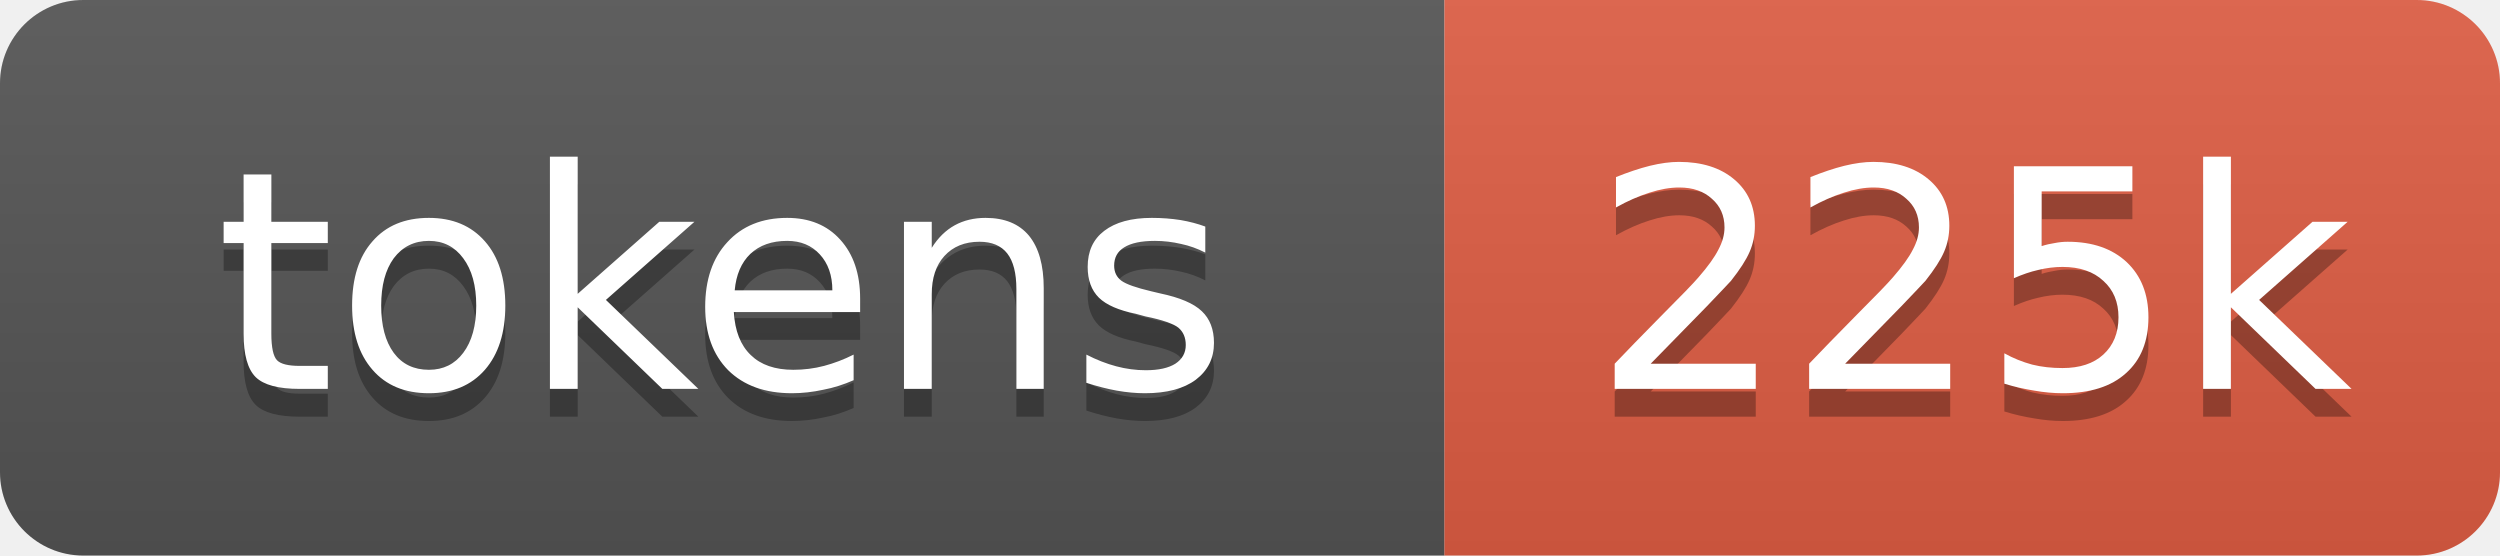
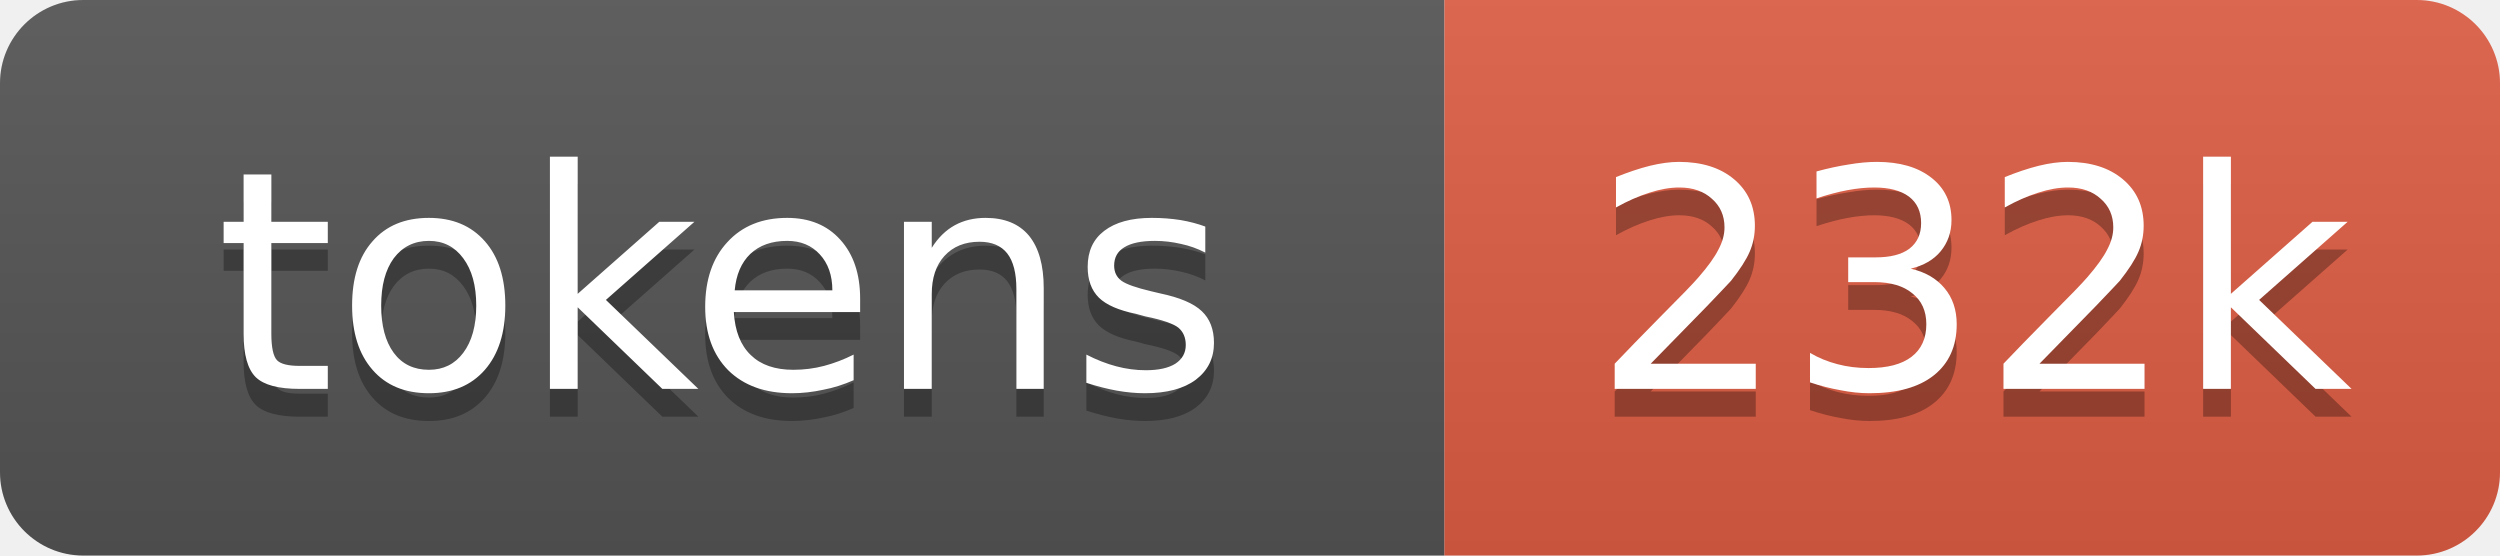
- <svg xmlns="http://www.w3.org/2000/svg" xmlns:xlink="http://www.w3.org/1999/xlink" width="90" height="20" role="img" aria-label="225k tokens, 113% of context window">
+ <svg xmlns="http://www.w3.org/2000/svg" xmlns:xlink="http://www.w3.org/1999/xlink" width="90" height="20" role="img" aria-label="232k tokens, 116% of context window">
  <linearGradient id="s" x2="0" y2="100%">
    <stop offset="0" stop-color="#bbb" stop-opacity=".1" />
    <stop offset="1" stop-opacity=".1" />
  </linearGradient>
  <clipPath id="r">
    <rect width="90" height="20" rx="3" fill="#fff" />
  </clipPath>
  <a xlink:href="https://github.com/nanocoai/nanoclaw/tree/main/repo-tokens">
    <g clip-path="url(#r)">
      <rect width="52" height="20" fill="#555" />
      <rect x="52" width="38" height="20" fill="#e05d44" />
      <rect width="90" height="20" fill="url(#s)" />
      <g fill="#fff" text-anchor="middle" font-family="Verdana,Geneva,DejaVu Sans,sans-serif" font-size="11">
        <text aria-hidden="true" x="26" y="15" fill="#010101" fill-opacity=".3">tokens</text>
        <text x="26" y="14">tokens</text>
-         <text aria-hidden="true" x="71" y="15" fill="#010101" fill-opacity=".3">225k</text>
-         <text x="71" y="14">225k</text>
+         <text aria-hidden="true" x="71" y="15" fill="#010101" fill-opacity=".3">232k</text>
+         <text x="71" y="14">232k</text>
      </g>
    </g>
  </a>
</svg>
